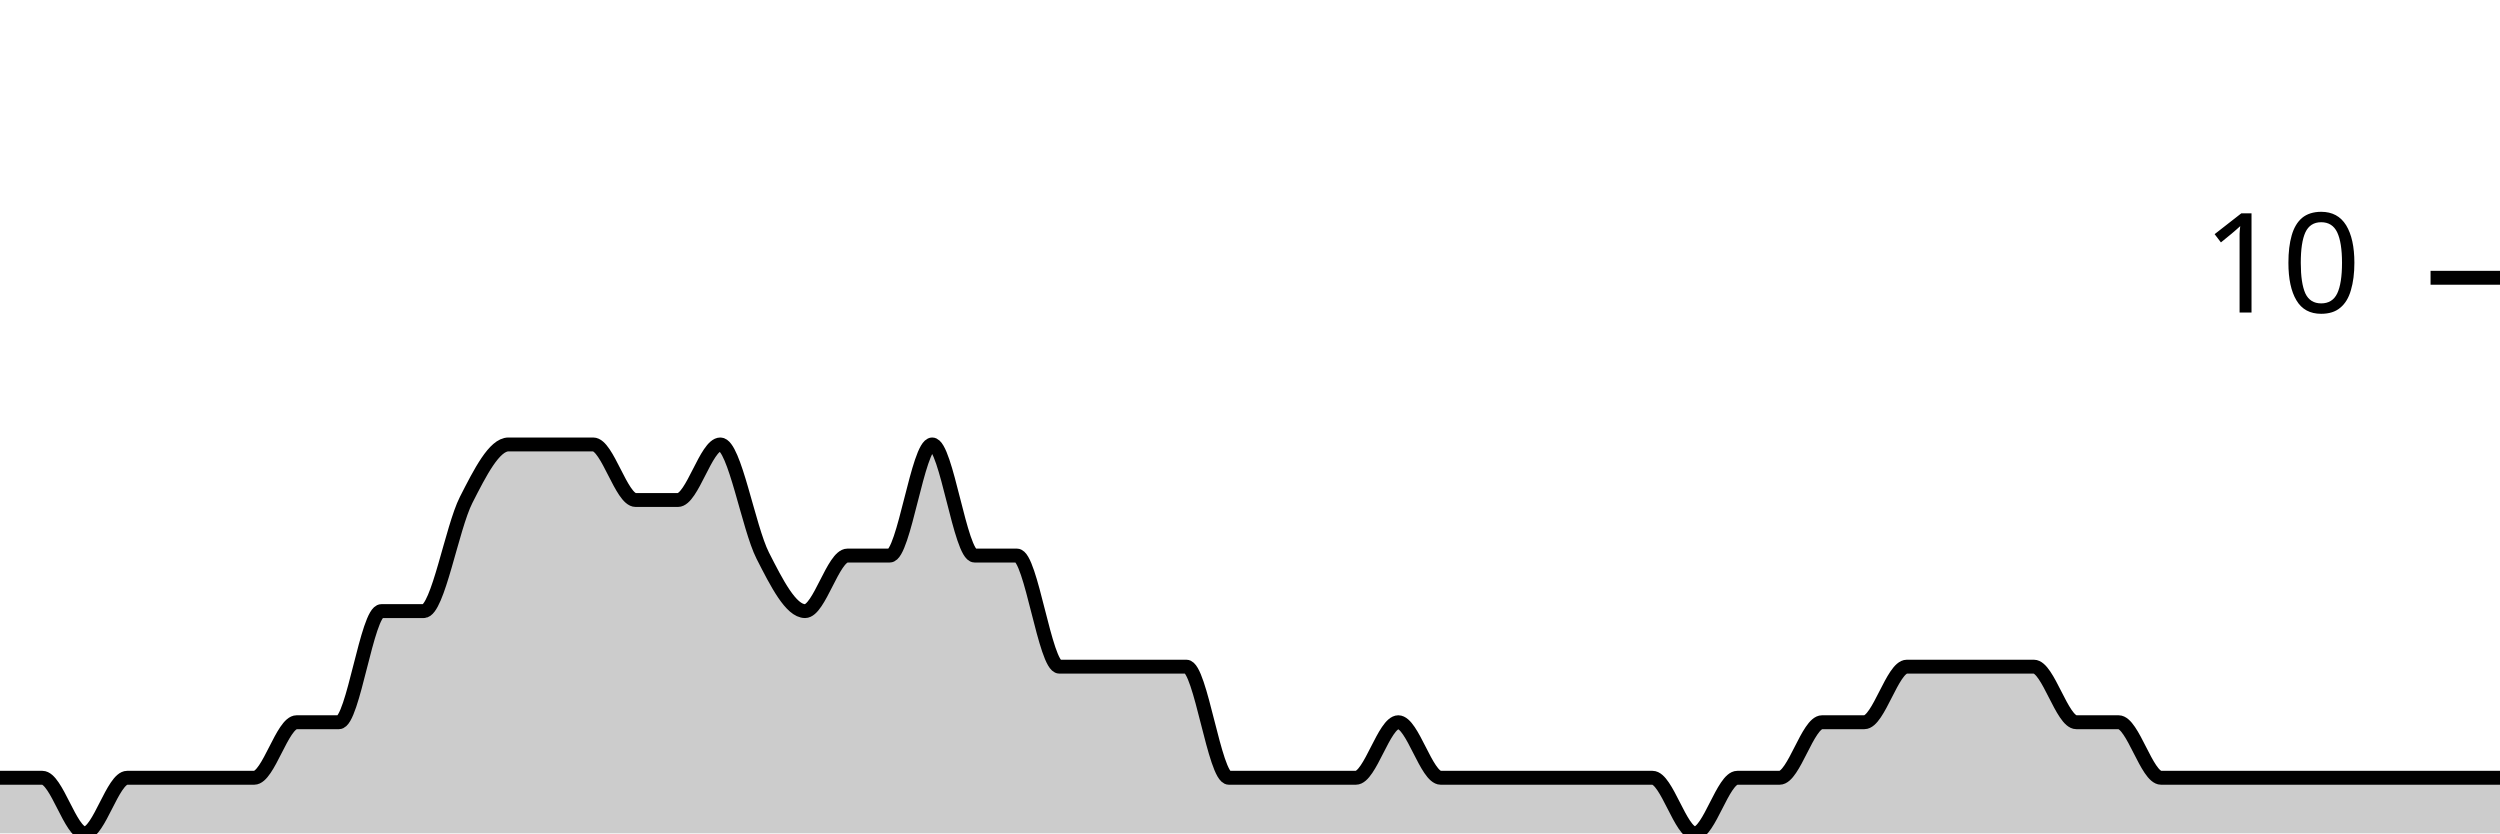
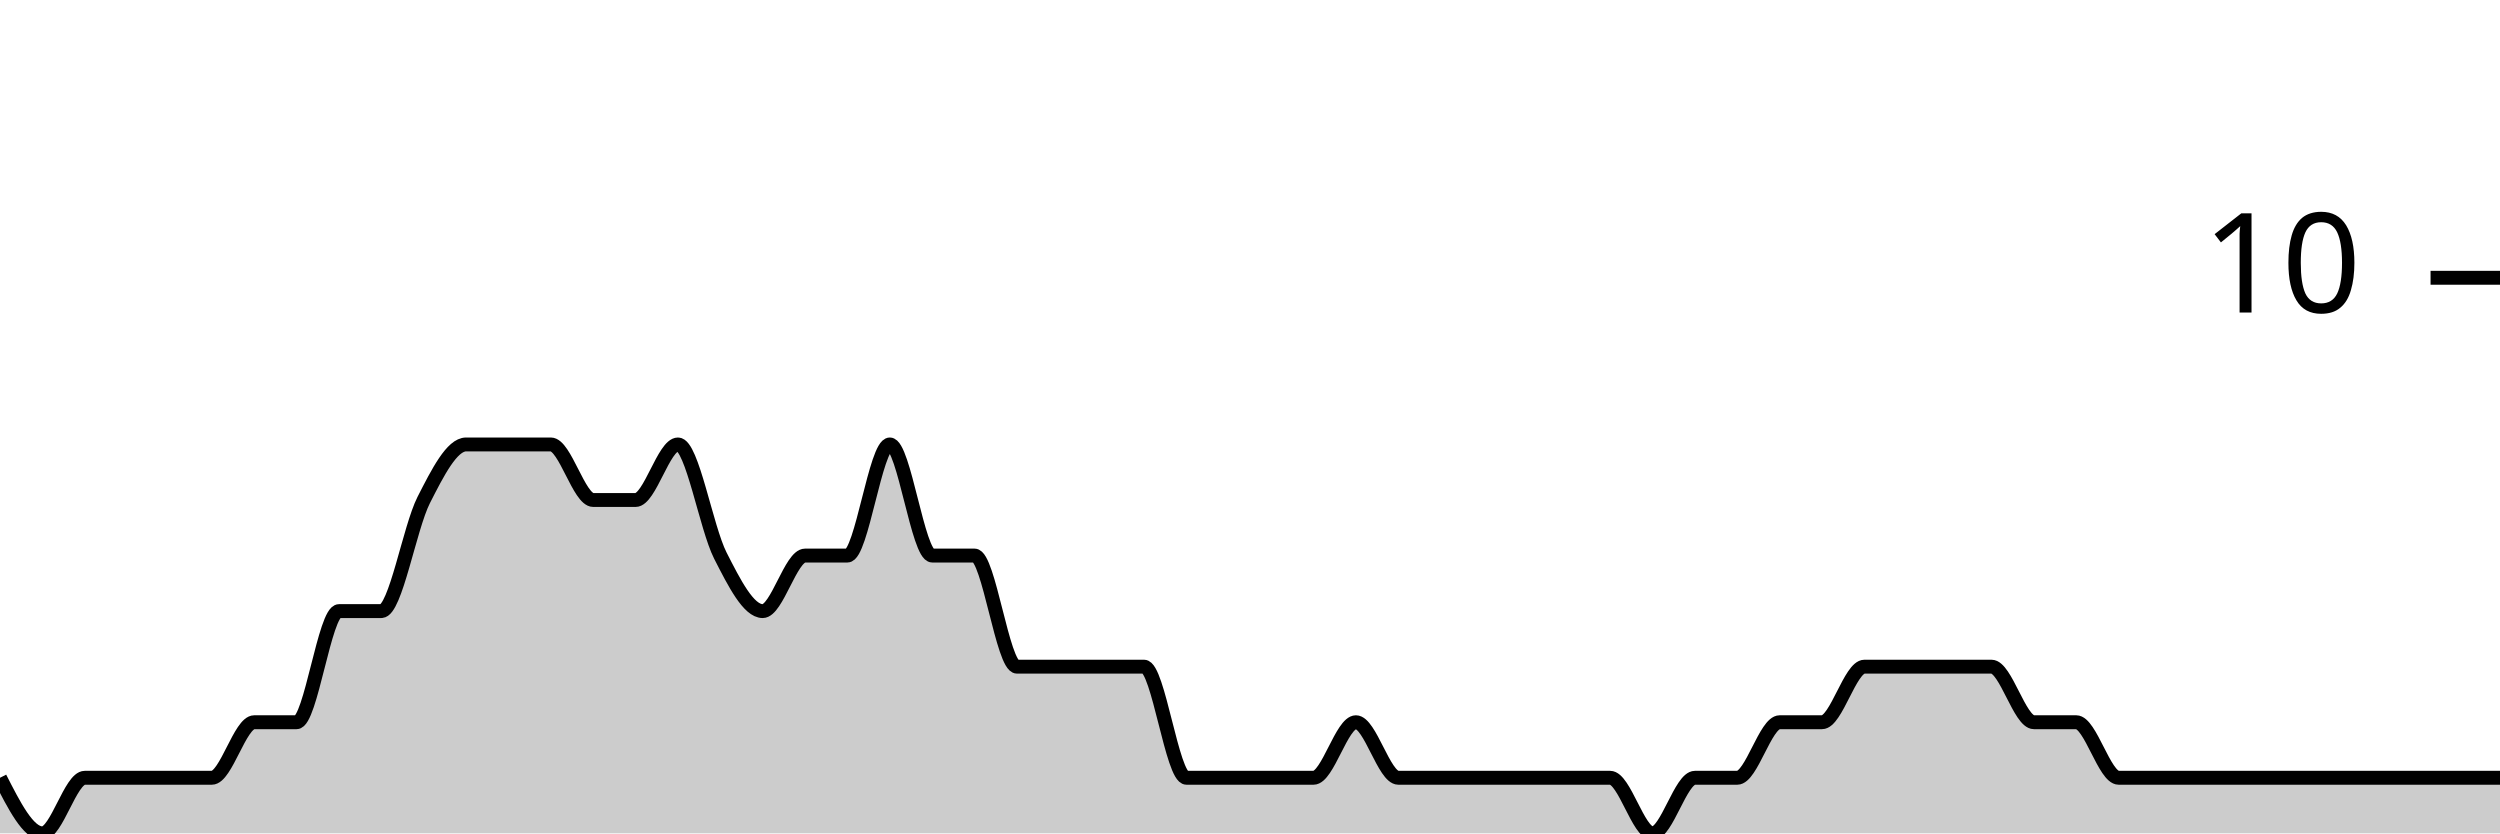
<svg xmlns="http://www.w3.org/2000/svg" viewBox="0 0 180 60">
  <g transform="translate(0,20)">
-     <path class="area" fill="rgba(0, 0, 0, 0.2)" d="M0,36C1.017,36,2.034,36,3.051,36C4.068,36,5.085,40,6.102,40C7.119,40,8.136,36,9.153,36C10.169,36,11.186,36,12.203,36C13.22,36,14.237,36,15.254,36C16.271,36,17.288,36,18.305,36C19.322,36,20.339,32,21.356,32C22.373,32,23.39,32,24.407,32C25.424,32,26.441,24,27.458,24C28.475,24,29.492,24,30.508,24C31.525,24,32.542,18,33.559,16C34.576,14,35.593,12,36.61,12C37.627,12,38.644,12,39.661,12C40.678,12,41.695,12,42.712,12C43.729,12,44.746,16,45.763,16C46.78,16,47.797,16,48.814,16C49.831,16,50.847,12,51.864,12C52.881,12,53.898,18,54.915,20C55.932,22,56.949,24,57.966,24C58.983,24,60,20,61.017,20C62.034,20,63.051,20,64.068,20C65.085,20,66.102,12,67.119,12C68.136,12,69.153,20,70.169,20C71.186,20,72.203,20,73.22,20C74.237,20,75.254,28,76.271,28C77.288,28,78.305,28,79.322,28C80.339,28,81.356,28,82.373,28C83.39,28,84.407,28,85.424,28C86.441,28,87.458,36,88.475,36C89.492,36,90.508,36,91.525,36C92.542,36,93.559,36,94.576,36C95.593,36,96.61,36,97.627,36C98.644,36,99.661,32,100.678,32C101.695,32,102.712,36,103.729,36C104.746,36,105.763,36,106.78,36C107.797,36,108.814,36,109.831,36C110.847,36,111.864,36,112.881,36C113.898,36,114.915,36,115.932,36C116.949,36,117.966,36,118.983,36C120,36,121.017,40,122.034,40C123.051,40,124.068,36,125.085,36C126.102,36,127.119,36,128.136,36C129.153,36,130.169,32,131.186,32C132.203,32,133.22,32,134.237,32C135.254,32,136.271,28,137.288,28C138.305,28,139.322,28,140.339,28C141.356,28,142.373,28,143.39,28C144.407,28,145.424,28,146.441,28C147.458,28,148.475,32,149.492,32C150.508,32,151.525,32,152.542,32C153.559,32,154.576,36,155.593,36C156.61,36,157.627,36,158.644,36C159.661,36,160.678,36,161.695,36C162.712,36,163.729,36,164.746,36C165.763,36,166.78,36,167.797,36C168.814,36,169.831,36,170.847,36C171.864,36,172.881,36,173.898,36C174.915,36,175.932,36,176.949,36C177.966,36,178.983,36,180,36L180,40C178.983,40,177.966,40,176.949,40C175.932,40,174.915,40,173.898,40C172.881,40,171.864,40,170.847,40C169.831,40,168.814,40,167.797,40C166.78,40,165.763,40,164.746,40C163.729,40,162.712,40,161.695,40C160.678,40,159.661,40,158.644,40C157.627,40,156.61,40,155.593,40C154.576,40,153.559,40,152.542,40C151.525,40,150.508,40,149.492,40C148.475,40,147.458,40,146.441,40C145.424,40,144.407,40,143.39,40C142.373,40,141.356,40,140.339,40C139.322,40,138.305,40,137.288,40C136.271,40,135.254,40,134.237,40C133.22,40,132.203,40,131.186,40C130.169,40,129.153,40,128.136,40C127.119,40,126.102,40,125.085,40C124.068,40,123.051,40,122.034,40C121.017,40,120,40,118.983,40C117.966,40,116.949,40,115.932,40C114.915,40,113.898,40,112.881,40C111.864,40,110.847,40,109.831,40C108.814,40,107.797,40,106.78,40C105.763,40,104.746,40,103.729,40C102.712,40,101.695,40,100.678,40C99.661,40,98.644,40,97.627,40C96.61,40,95.593,40,94.576,40C93.559,40,92.542,40,91.525,40C90.508,40,89.492,40,88.475,40C87.458,40,86.441,40,85.424,40C84.407,40,83.39,40,82.373,40C81.356,40,80.339,40,79.322,40C78.305,40,77.288,40,76.271,40C75.254,40,74.237,40,73.22,40C72.203,40,71.186,40,70.169,40C69.153,40,68.136,40,67.119,40C66.102,40,65.085,40,64.068,40C63.051,40,62.034,40,61.017,40C60,40,58.983,40,57.966,40C56.949,40,55.932,40,54.915,40C53.898,40,52.881,40,51.864,40C50.847,40,49.831,40,48.814,40C47.797,40,46.78,40,45.763,40C44.746,40,43.729,40,42.712,40C41.695,40,40.678,40,39.661,40C38.644,40,37.627,40,36.61,40C35.593,40,34.576,40,33.559,40C32.542,40,31.525,40,30.508,40C29.492,40,28.475,40,27.458,40C26.441,40,25.424,40,24.407,40C23.39,40,22.373,40,21.356,40C20.339,40,19.322,40,18.305,40C17.288,40,16.271,40,15.254,40C14.237,40,13.22,40,12.203,40C11.186,40,10.169,40,9.153,40C8.136,40,7.119,40,6.102,40C5.085,40,4.068,40,3.051,40C2.034,40,1.017,40,0,40Z" />
-     <path class="line" stroke="black" fill="none" d="M0,36C1.017,36,2.034,36,3.051,36C4.068,36,5.085,40,6.102,40C7.119,40,8.136,36,9.153,36C10.169,36,11.186,36,12.203,36C13.22,36,14.237,36,15.254,36C16.271,36,17.288,36,18.305,36C19.322,36,20.339,32,21.356,32C22.373,32,23.39,32,24.407,32C25.424,32,26.441,24,27.458,24C28.475,24,29.492,24,30.508,24C31.525,24,32.542,18,33.559,16C34.576,14,35.593,12,36.61,12C37.627,12,38.644,12,39.661,12C40.678,12,41.695,12,42.712,12C43.729,12,44.746,16,45.763,16C46.78,16,47.797,16,48.814,16C49.831,16,50.847,12,51.864,12C52.881,12,53.898,18,54.915,20C55.932,22,56.949,24,57.966,24C58.983,24,60,20,61.017,20C62.034,20,63.051,20,64.068,20C65.085,20,66.102,12,67.119,12C68.136,12,69.153,20,70.169,20C71.186,20,72.203,20,73.22,20C74.237,20,75.254,28,76.271,28C77.288,28,78.305,28,79.322,28C80.339,28,81.356,28,82.373,28C83.39,28,84.407,28,85.424,28C86.441,28,87.458,36,88.475,36C89.492,36,90.508,36,91.525,36C92.542,36,93.559,36,94.576,36C95.593,36,96.61,36,97.627,36C98.644,36,99.661,32,100.678,32C101.695,32,102.712,36,103.729,36C104.746,36,105.763,36,106.78,36C107.797,36,108.814,36,109.831,36C110.847,36,111.864,36,112.881,36C113.898,36,114.915,36,115.932,36C116.949,36,117.966,36,118.983,36C120,36,121.017,40,122.034,40C123.051,40,124.068,36,125.085,36C126.102,36,127.119,36,128.136,36C129.153,36,130.169,32,131.186,32C132.203,32,133.22,32,134.237,32C135.254,32,136.271,28,137.288,28C138.305,28,139.322,28,140.339,28C141.356,28,142.373,28,143.39,28C144.407,28,145.424,28,146.441,28C147.458,28,148.475,32,149.492,32C150.508,32,151.525,32,152.542,32C153.559,32,154.576,36,155.593,36C156.61,36,157.627,36,158.644,36C159.661,36,160.678,36,161.695,36C162.712,36,163.729,36,164.746,36C165.763,36,166.78,36,167.797,36C168.814,36,169.831,36,170.847,36C171.864,36,172.881,36,173.898,36C174.915,36,175.932,36,176.949,36C177.966,36,178.983,36,180,36" />
+     <path class="area" fill="rgba(0, 0, 0, 0.2)" d="M0,36C1.017,38,2.034,40,3.051,40C4.068,40,5.085,36,6.102,36C7.119,36,8.136,36,9.153,36C10.169,36,11.186,36,12.203,36C13.22,36,14.237,36,15.254,36C16.271,36,17.288,32,18.305,32C19.322,32,20.339,32,21.356,32C22.373,32,23.39,24,24.407,24C25.424,24,26.441,24,27.458,24C28.475,24,29.492,18,30.508,16C31.525,14,32.542,12,33.559,12C34.576,12,35.593,12,36.61,12C37.627,12,38.644,12,39.661,12C40.678,12,41.695,16,42.712,16C43.729,16,44.746,16,45.763,16C46.78,16,47.797,12,48.814,12C49.831,12,50.847,18,51.864,20C52.881,22,53.898,24,54.915,24C55.932,24,56.949,20,57.966,20C58.983,20,60,20,61.017,20C62.034,20,63.051,12,64.068,12C65.085,12,66.102,20,67.119,20C68.136,20,69.153,20,70.169,20C71.186,20,72.203,28,73.22,28C74.237,28,75.254,28,76.271,28C77.288,28,78.305,28,79.322,28C80.339,28,81.356,28,82.373,28C83.39,28,84.407,36,85.424,36C86.441,36,87.458,36,88.475,36C89.492,36,90.508,36,91.525,36C92.542,36,93.559,36,94.576,36C95.593,36,96.61,32,97.627,32C98.644,32,99.661,36,100.678,36C101.695,36,102.712,36,103.729,36C104.746,36,105.763,36,106.78,36C107.797,36,108.814,36,109.831,36C110.847,36,111.864,36,112.881,36C113.898,36,114.915,36,115.932,36C116.949,36,117.966,40,118.983,40C120,40,121.017,36,122.034,36C123.051,36,124.068,36,125.085,36C126.102,36,127.119,32,128.136,32C129.153,32,130.169,32,131.186,32C132.203,32,133.22,28,134.237,28C135.254,28,136.271,28,137.288,28C138.305,28,139.322,28,140.339,28C141.356,28,142.373,28,143.39,28C144.407,28,145.424,32,146.441,32C147.458,32,148.475,32,149.492,32C150.508,32,151.525,36,152.542,36C153.559,36,154.576,36,155.593,36C156.61,36,157.627,36,158.644,36C159.661,36,160.678,36,161.695,36C162.712,36,163.729,36,164.746,36C165.763,36,166.78,36,167.797,36C168.814,36,169.831,36,170.847,36C171.864,36,172.881,36,173.898,36C174.915,36,175.932,36,176.949,36C177.966,36,178.983,36,180,36L180,40C178.983,40,177.966,40,176.949,40C175.932,40,174.915,40,173.898,40C172.881,40,171.864,40,170.847,40C169.831,40,168.814,40,167.797,40C166.78,40,165.763,40,164.746,40C163.729,40,162.712,40,161.695,40C160.678,40,159.661,40,158.644,40C157.627,40,156.61,40,155.593,40C154.576,40,153.559,40,152.542,40C151.525,40,150.508,40,149.492,40C148.475,40,147.458,40,146.441,40C145.424,40,144.407,40,143.39,40C142.373,40,141.356,40,140.339,40C139.322,40,138.305,40,137.288,40C136.271,40,135.254,40,134.237,40C133.22,40,132.203,40,131.186,40C130.169,40,129.153,40,128.136,40C127.119,40,126.102,40,125.085,40C124.068,40,123.051,40,122.034,40C121.017,40,120,40,118.983,40C117.966,40,116.949,40,115.932,40C114.915,40,113.898,40,112.881,40C111.864,40,110.847,40,109.831,40C108.814,40,107.797,40,106.78,40C105.763,40,104.746,40,103.729,40C102.712,40,101.695,40,100.678,40C99.661,40,98.644,40,97.627,40C96.61,40,95.593,40,94.576,40C93.559,40,92.542,40,91.525,40C90.508,40,89.492,40,88.475,40C87.458,40,86.441,40,85.424,40C84.407,40,83.39,40,82.373,40C81.356,40,80.339,40,79.322,40C78.305,40,77.288,40,76.271,40C75.254,40,74.237,40,73.22,40C72.203,40,71.186,40,70.169,40C69.153,40,68.136,40,67.119,40C66.102,40,65.085,40,64.068,40C63.051,40,62.034,40,61.017,40C60,40,58.983,40,57.966,40C56.949,40,55.932,40,54.915,40C53.898,40,52.881,40,51.864,40C50.847,40,49.831,40,48.814,40C47.797,40,46.78,40,45.763,40C44.746,40,43.729,40,42.712,40C41.695,40,40.678,40,39.661,40C38.644,40,37.627,40,36.61,40C35.593,40,34.576,40,33.559,40C32.542,40,31.525,40,30.508,40C29.492,40,28.475,40,27.458,40C26.441,40,25.424,40,24.407,40C23.39,40,22.373,40,21.356,40C20.339,40,19.322,40,18.305,40C17.288,40,16.271,40,15.254,40C14.237,40,13.22,40,12.203,40C11.186,40,10.169,40,9.153,40C8.136,40,7.119,40,6.102,40C5.085,40,4.068,40,3.051,40C2.034,40,1.017,40,0,40Z" />
+     <path class="line" stroke="black" fill="none" d="M0,36C1.017,38,2.034,40,3.051,40C4.068,40,5.085,36,6.102,36C7.119,36,8.136,36,9.153,36C10.169,36,11.186,36,12.203,36C13.22,36,14.237,36,15.254,36C16.271,36,17.288,32,18.305,32C19.322,32,20.339,32,21.356,32C22.373,32,23.39,24,24.407,24C25.424,24,26.441,24,27.458,24C28.475,24,29.492,18,30.508,16C31.525,14,32.542,12,33.559,12C34.576,12,35.593,12,36.61,12C37.627,12,38.644,12,39.661,12C40.678,12,41.695,16,42.712,16C43.729,16,44.746,16,45.763,16C46.78,16,47.797,12,48.814,12C49.831,12,50.847,18,51.864,20C52.881,22,53.898,24,54.915,24C55.932,24,56.949,20,57.966,20C58.983,20,60,20,61.017,20C62.034,20,63.051,12,64.068,12C65.085,12,66.102,20,67.119,20C68.136,20,69.153,20,70.169,20C71.186,20,72.203,28,73.22,28C74.237,28,75.254,28,76.271,28C77.288,28,78.305,28,79.322,28C80.339,28,81.356,28,82.373,28C83.39,28,84.407,36,85.424,36C86.441,36,87.458,36,88.475,36C89.492,36,90.508,36,91.525,36C92.542,36,93.559,36,94.576,36C95.593,36,96.61,32,97.627,32C98.644,32,99.661,36,100.678,36C101.695,36,102.712,36,103.729,36C104.746,36,105.763,36,106.78,36C107.797,36,108.814,36,109.831,36C110.847,36,111.864,36,112.881,36C113.898,36,114.915,36,115.932,36C116.949,36,117.966,40,118.983,40C120,40,121.017,36,122.034,36C123.051,36,124.068,36,125.085,36C126.102,36,127.119,32,128.136,32C129.153,32,130.169,32,131.186,32C132.203,32,133.22,28,134.237,28C135.254,28,136.271,28,137.288,28C138.305,28,139.322,28,140.339,28C141.356,28,142.373,28,143.39,28C144.407,28,145.424,32,146.441,32C147.458,32,148.475,32,149.492,32C150.508,32,151.525,36,152.542,36C153.559,36,154.576,36,155.593,36C156.61,36,157.627,36,158.644,36C159.661,36,160.678,36,161.695,36C162.712,36,163.729,36,164.746,36C165.763,36,166.78,36,167.797,36C168.814,36,169.831,36,170.847,36C171.864,36,172.881,36,173.898,36C174.915,36,175.932,36,176.949,36C177.966,36,178.983,36,180,36" />
    <path class="axis-ceiling" stroke-width="1" stroke="black" fill="none" d="M175,0L180,0" />
    <text class="axis-ceiling-label" font-family="sans-serif" text-anchor="end" font-size="10px" x="170" y="2.5">10</text>
  </g>
</svg>
